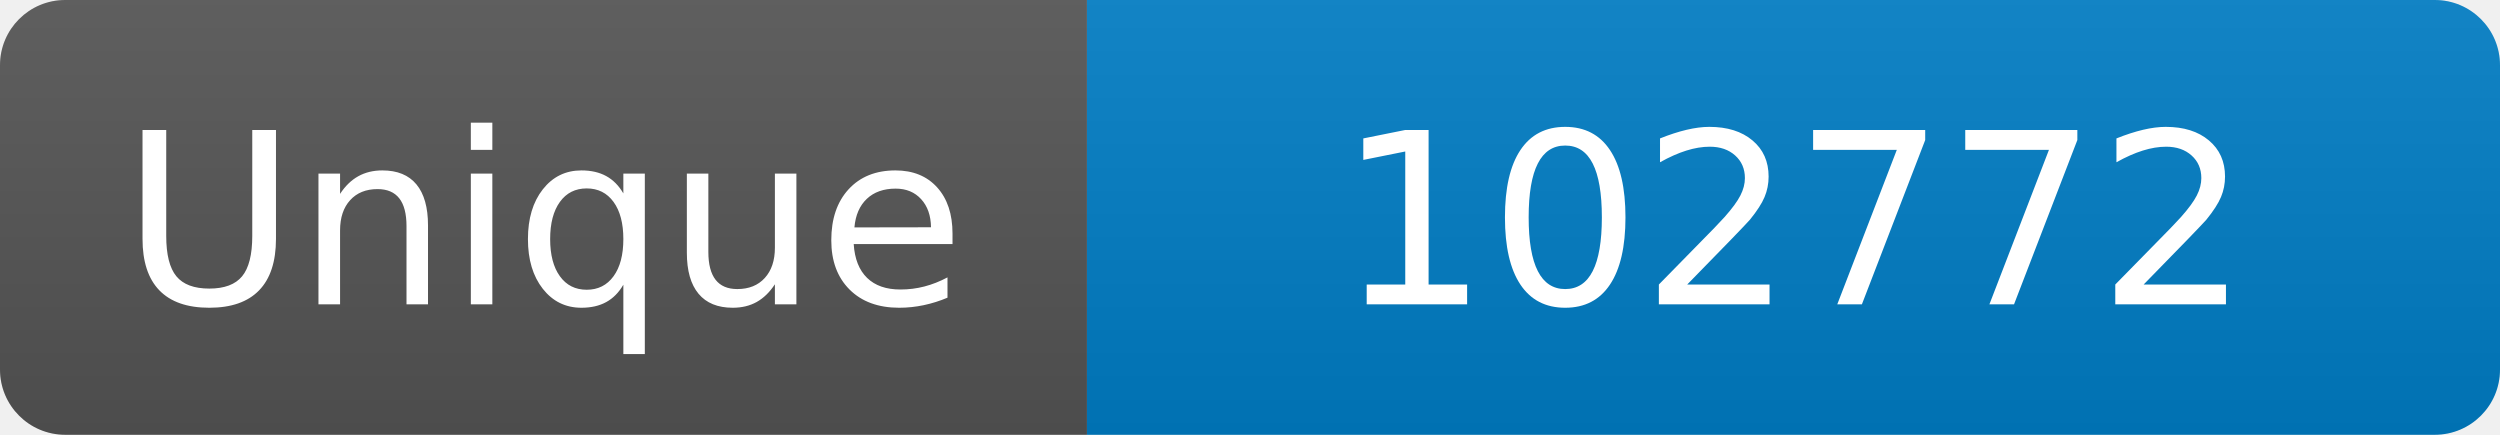
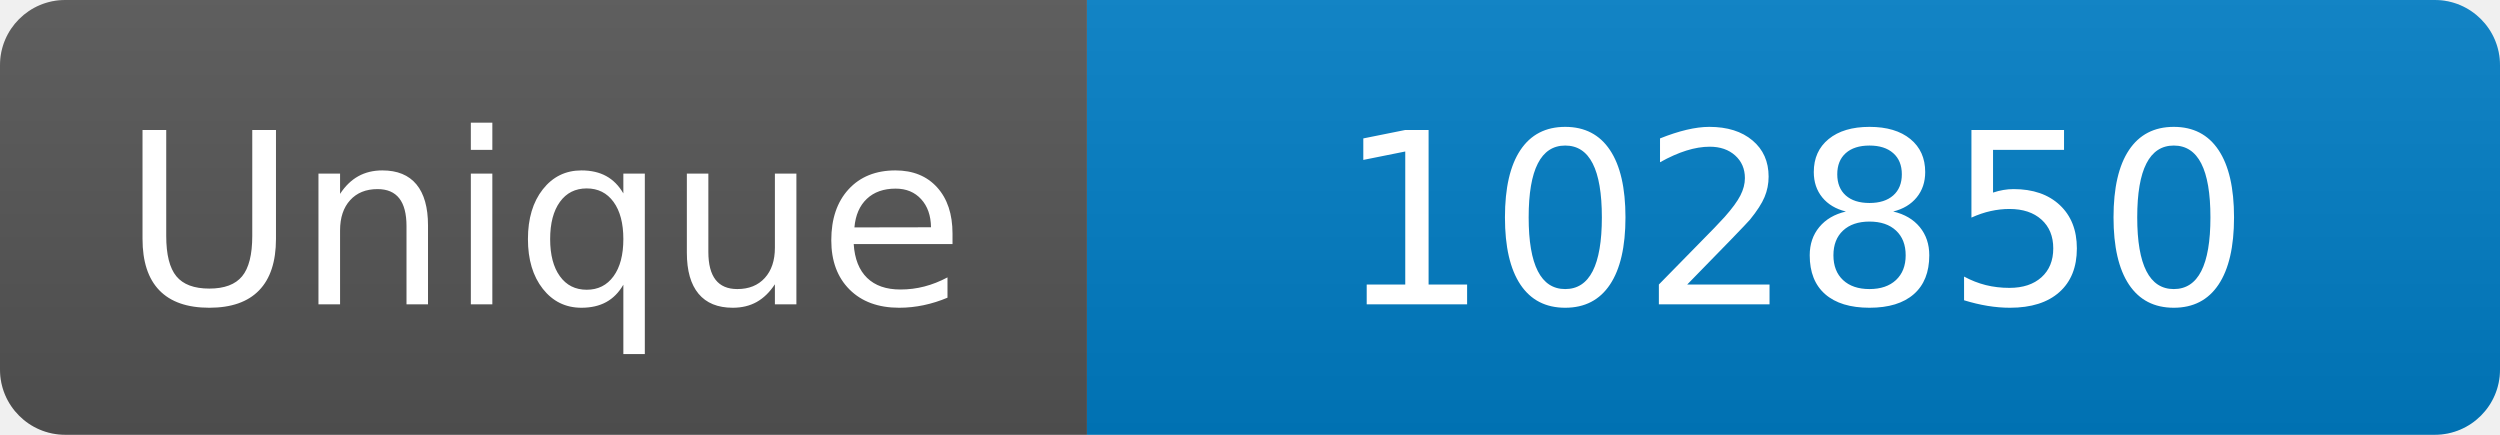
<svg xmlns="http://www.w3.org/2000/svg" width="115" height="20" role="img" aria-label="Maintained?: yes">
  <linearGradient id="s" x2="0" y2="100%">
    <stop offset="0" stop-color="#bbb" stop-opacity=".1" />
    <stop offset="1" stop-opacity=".1" />
  </linearGradient>
  <clipPath id="r">
    <rect width="115" height="20" rx="3" fill="#fff" />
  </clipPath>
  <g clip-path="url(#r)">
    <rect width="50" height="20" fill="#555" />
    <rect x="50" width="160" height="20" fill="#007ec6" />
    <rect width="115" height="20" fill="url(#s)" />
  </g>
  <g fill="#fff" text-anchor="middle" font-family="Verdana,Geneva,DejaVu Sans,sans-serif" font-size="110">
    <text x="250" y="140" transform="scale(.1)" fill="#fff">Unique</text>
-     <text x="825" y="140" transform="scale(.1)" fill="#fff">102772</text>
+     <text x="825" y="140" transform="scale(.1)" fill="#fff">102850</text>
  </g>
</svg>
